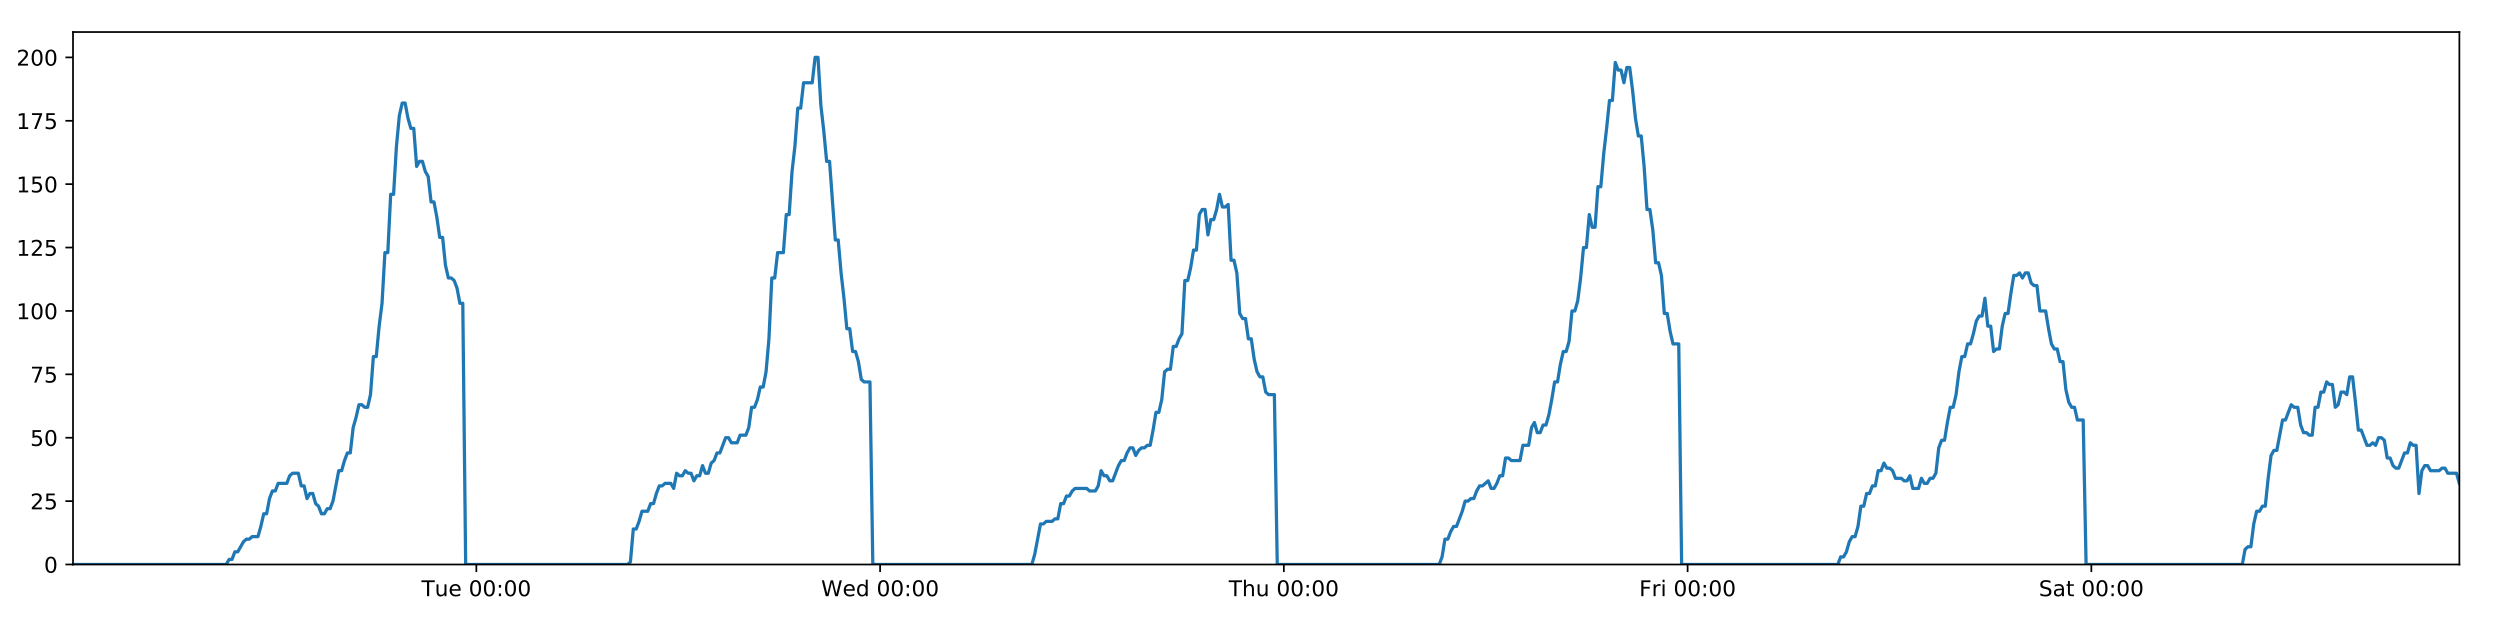
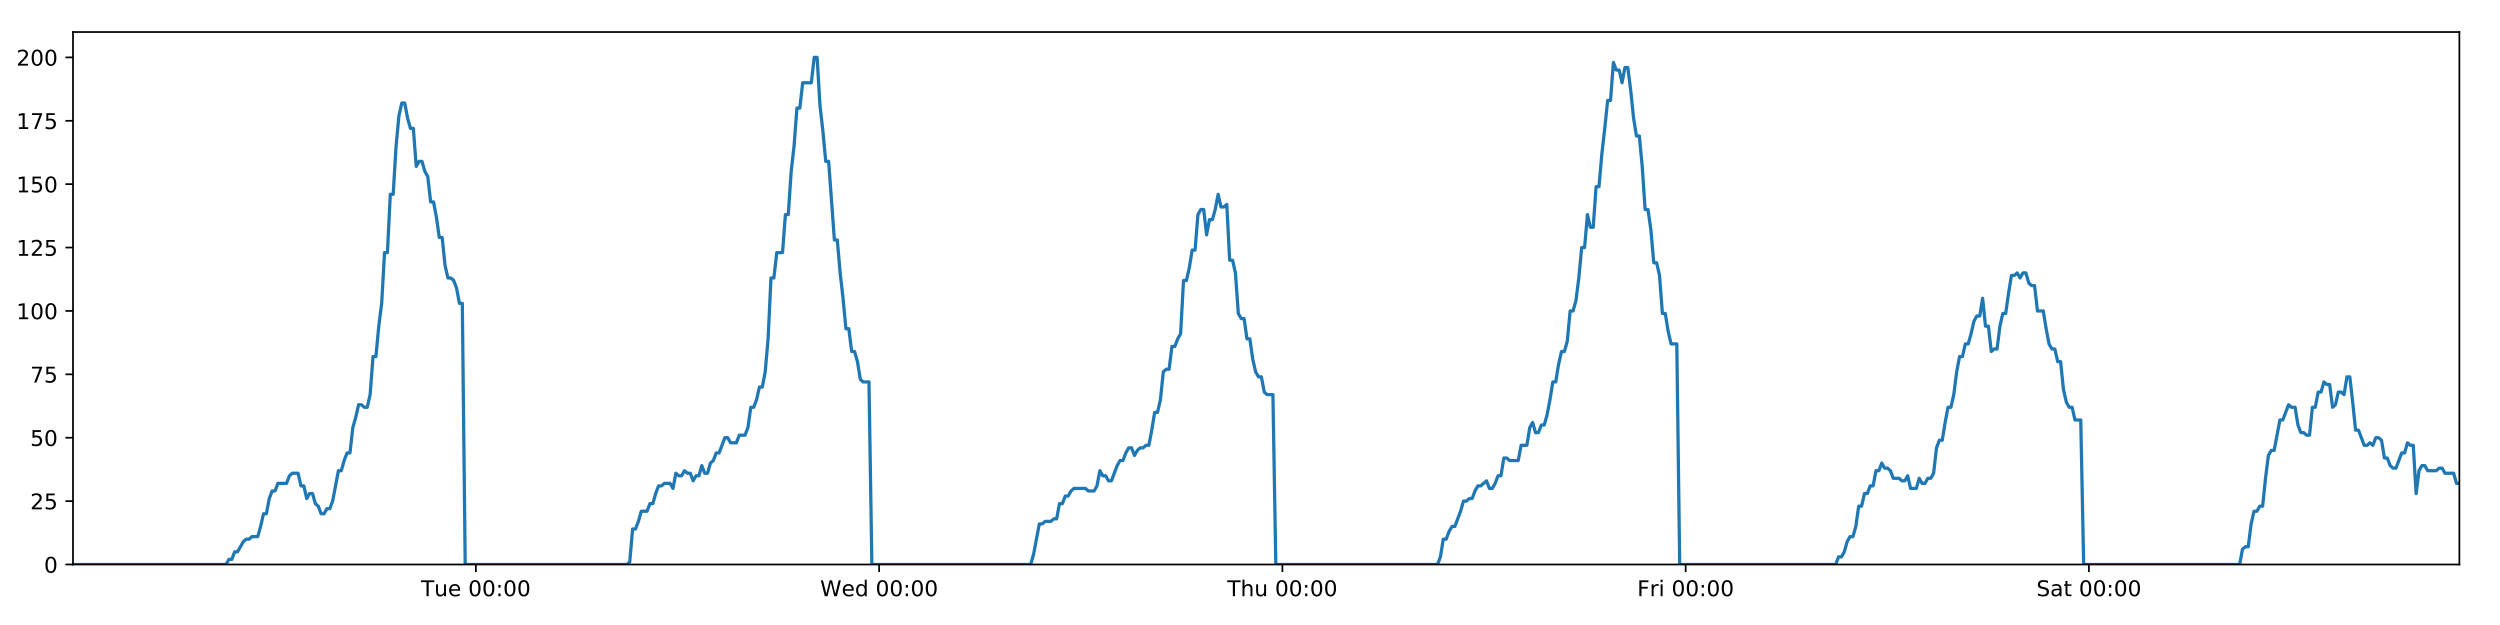
<svg xmlns="http://www.w3.org/2000/svg" xmlns:xlink="http://www.w3.org/1999/xlink" height="288pt" version="1.1" viewBox="0 0 1152 288" width="1152pt">
  <defs>
    <style type="text/css">
*{stroke-linecap:butt;stroke-linejoin:round;}
  </style>
  </defs>
  <g id="figure_1">
    <g id="patch_1">
      <path d="M 0 288  L 1152 288  L 1152 0  L 0 0  z " style="fill:#ffffff;" />
    </g>
    <g id="axes_1">
      <g id="patch_2">
        <path d="M 33.64 260.12  L 1133.28 260.12  L 1133.28 14.76  L 33.64 14.76  z " style="fill:#ffffff;" />
      </g>
      <g id="matplotlib.axis_1">
        <g id="xtick_1">
          <g id="line2d_1">
            <defs>
-               <path d="M 0 0  L 0 3.5  " id="m3e81849630" style="stroke:#000000;stroke-width:0.8;" />
-             </defs>
-             <g>
-               <use style="stroke:#000000;stroke-width:0.8;" x="219.5" xlink:href="#m3e81849630" y="260.12" />
+               <path d="M 0 0  L 0 3.5  " id="m69973ebb3d" style="stroke:#000000;stroke-width:0.8;" />
+             </defs>
+             <g>
+               <use style="stroke:#000000;stroke-width:0.8;" x="219.276" xlink:href="#m69973ebb3d" y="260.12" />
            </g>
          </g>
          <g id="text_1">
            <defs>
              <path d="M -0.297 72.906  L 61.375 72.906  L 61.375 64.594  L 35.5 64.594  L 35.5 0  L 25.594 0  L 25.594 64.594  L -0.297 64.594  z " id="DejaVuSans-84" />
              <path d="M 8.5 21.578  L 8.5 54.688  L 17.484 54.688  L 17.484 21.922  Q 17.484 14.156 20.5 10.266  Q 23.531 6.391 29.594 6.391  Q 36.859 6.391 41.078 11.031  Q 45.312 15.672 45.312 23.688  L 45.312 54.688  L 54.297 54.688  L 54.297 0  L 45.312 0  L 45.312 8.406  Q 42.047 3.422 37.719 1  Q 33.406 -1.422 27.688 -1.422  Q 18.266 -1.422 13.375 4.438  Q 8.5 10.297 8.5 21.578  z M 31.109 56  z " id="DejaVuSans-117" />
              <path d="M 56.203 29.594  L 56.203 25.203  L 14.891 25.203  Q 15.484 15.922 20.484 11.062  Q 25.484 6.203 34.422 6.203  Q 39.594 6.203 44.453 7.469  Q 49.312 8.734 54.109 11.281  L 54.109 2.781  Q 49.266 0.734 44.188 -0.344  Q 39.109 -1.422 33.891 -1.422  Q 20.797 -1.422 13.156 6.188  Q 5.516 13.812 5.516 26.812  Q 5.516 40.234 12.766 48.109  Q 20.016 56 32.328 56  Q 43.359 56 49.781 48.891  Q 56.203 41.797 56.203 29.594  z M 47.219 32.234  Q 47.125 39.594 43.094 43.984  Q 39.062 48.391 32.422 48.391  Q 24.906 48.391 20.391 44.141  Q 15.875 39.891 15.188 32.172  z " id="DejaVuSans-101" />
              <path id="DejaVuSans-32" />
              <path d="M 31.781 66.406  Q 24.172 66.406 20.328 58.906  Q 16.5 51.422 16.5 36.375  Q 16.5 21.391 20.328 13.891  Q 24.172 6.391 31.781 6.391  Q 39.453 6.391 43.281 13.891  Q 47.125 21.391 47.125 36.375  Q 47.125 51.422 43.281 58.906  Q 39.453 66.406 31.781 66.406  z M 31.781 74.219  Q 44.047 74.219 50.516 64.516  Q 56.984 54.828 56.984 36.375  Q 56.984 17.969 50.516 8.266  Q 44.047 -1.422 31.781 -1.422  Q 19.531 -1.422 13.062 8.266  Q 6.594 17.969 6.594 36.375  Q 6.594 54.828 13.062 64.516  Q 19.531 74.219 31.781 74.219  z " id="DejaVuSans-48" />
              <path d="M 11.719 12.406  L 22.016 12.406  L 22.016 0  L 11.719 0  z M 11.719 51.703  L 22.016 51.703  L 22.016 39.312  L 11.719 39.312  z " id="DejaVuSans-58" />
            </defs>
-             <g transform="translate(194.2141 274.7184)scale(0.1 -0.1)">
+             <g transform="translate(193.9897 274.7184)scale(0.1 -0.1)">
              <use xlink:href="#DejaVuSans-84" />
              <use x="60.85" xlink:href="#DejaVuSans-117" />
              <use x="124.229" xlink:href="#DejaVuSans-101" />
              <use x="185.752" xlink:href="#DejaVuSans-32" />
              <use x="217.539" xlink:href="#DejaVuSans-48" />
              <use x="281.162" xlink:href="#DejaVuSans-48" />
              <use x="344.785" xlink:href="#DejaVuSans-58" />
              <use x="378.477" xlink:href="#DejaVuSans-48" />
              <use x="442.1" xlink:href="#DejaVuSans-48" />
            </g>
          </g>
        </g>
        <g id="xtick_2">
          <g id="line2d_2">
            <g>
-               <use style="stroke:#000000;stroke-width:0.8;" x="405.549" xlink:href="#m3e81849630" y="260.12" />
+               <use style="stroke:#000000;stroke-width:0.8;" x="405.1" xlink:href="#m69973ebb3d" y="260.12" />
            </g>
          </g>
          <g id="text_2">
            <defs>
              <path d="M 3.328 72.906  L 13.281 72.906  L 28.609 11.281  L 43.891 72.906  L 54.984 72.906  L 70.312 11.281  L 85.594 72.906  L 95.609 72.906  L 77.297 0  L 64.891 0  L 49.516 63.281  L 33.984 0  L 21.578 0  z " id="DejaVuSans-87" />
              <path d="M 45.406 46.391  L 45.406 75.984  L 54.391 75.984  L 54.391 0  L 45.406 0  L 45.406 8.203  Q 42.578 3.328 38.25 0.953  Q 33.938 -1.422 27.875 -1.422  Q 17.969 -1.422 11.734 6.484  Q 5.516 14.406 5.516 27.297  Q 5.516 40.188 11.734 48.094  Q 17.969 56 27.875 56  Q 33.938 56 38.25 53.625  Q 42.578 51.266 45.406 46.391  z M 14.797 27.297  Q 14.797 17.391 18.875 11.75  Q 22.953 6.109 30.078 6.109  Q 37.203 6.109 41.297 11.75  Q 45.406 17.391 45.406 27.297  Q 45.406 37.203 41.297 42.844  Q 37.203 48.484 30.078 48.484  Q 22.953 48.484 18.875 42.844  Q 14.797 37.203 14.797 27.297  z " id="DejaVuSans-100" />
            </defs>
-             <g transform="translate(378.3597 274.7184)scale(0.1 -0.1)">
+             <g transform="translate(377.9105 274.7184)scale(0.1 -0.1)">
              <use xlink:href="#DejaVuSans-87" />
              <use x="98.799" xlink:href="#DejaVuSans-101" />
              <use x="160.322" xlink:href="#DejaVuSans-100" />
              <use x="223.799" xlink:href="#DejaVuSans-32" />
              <use x="255.586" xlink:href="#DejaVuSans-48" />
              <use x="319.209" xlink:href="#DejaVuSans-48" />
              <use x="382.832" xlink:href="#DejaVuSans-58" />
              <use x="416.523" xlink:href="#DejaVuSans-48" />
              <use x="480.146" xlink:href="#DejaVuSans-48" />
            </g>
          </g>
        </g>
        <g id="xtick_3">
          <g id="line2d_3">
            <g>
-               <use style="stroke:#000000;stroke-width:0.8;" x="591.597" xlink:href="#m3e81849630" y="260.12" />
+               <use style="stroke:#000000;stroke-width:0.8;" x="590.924" xlink:href="#m69973ebb3d" y="260.12" />
            </g>
          </g>
          <g id="text_3">
            <defs>
              <path d="M 54.891 33.016  L 54.891 0  L 45.906 0  L 45.906 32.719  Q 45.906 40.484 42.875 44.328  Q 39.844 48.188 33.797 48.188  Q 26.516 48.188 22.312 43.547  Q 18.109 38.922 18.109 30.906  L 18.109 0  L 9.078 0  L 9.078 75.984  L 18.109 75.984  L 18.109 46.188  Q 21.344 51.125 25.703 53.562  Q 30.078 56 35.797 56  Q 45.219 56 50.047 50.172  Q 54.891 44.344 54.891 33.016  z " id="DejaVuSans-104" />
            </defs>
-             <g transform="translate(566.2075 274.7184)scale(0.1 -0.1)">
+             <g transform="translate(565.5337 274.7184)scale(0.1 -0.1)">
              <use xlink:href="#DejaVuSans-84" />
              <use x="61.084" xlink:href="#DejaVuSans-104" />
              <use x="124.463" xlink:href="#DejaVuSans-117" />
              <use x="187.842" xlink:href="#DejaVuSans-32" />
              <use x="219.629" xlink:href="#DejaVuSans-48" />
              <use x="283.252" xlink:href="#DejaVuSans-48" />
              <use x="346.875" xlink:href="#DejaVuSans-58" />
              <use x="380.566" xlink:href="#DejaVuSans-48" />
              <use x="444.189" xlink:href="#DejaVuSans-48" />
            </g>
          </g>
        </g>
        <g id="xtick_4">
          <g id="line2d_4">
            <g>
-               <use style="stroke:#000000;stroke-width:0.8;" x="777.646" xlink:href="#m3e81849630" y="260.12" />
+               <use style="stroke:#000000;stroke-width:0.8;" x="776.748" xlink:href="#m69973ebb3d" y="260.12" />
            </g>
          </g>
          <g id="text_4">
            <defs>
              <path d="M 9.812 72.906  L 51.703 72.906  L 51.703 64.594  L 19.672 64.594  L 19.672 43.109  L 48.578 43.109  L 48.578 34.812  L 19.672 34.812  L 19.672 0  L 9.812 0  z " id="DejaVuSans-70" />
              <path d="M 41.109 46.297  Q 39.594 47.172 37.812 47.578  Q 36.031 48 33.891 48  Q 26.266 48 22.188 43.047  Q 18.109 38.094 18.109 28.812  L 18.109 0  L 9.078 0  L 9.078 54.688  L 18.109 54.688  L 18.109 46.188  Q 20.953 51.172 25.484 53.578  Q 30.031 56 36.531 56  Q 37.453 56 38.578 55.875  Q 39.703 55.766 41.062 55.516  z " id="DejaVuSans-114" />
              <path d="M 9.422 54.688  L 18.406 54.688  L 18.406 0  L 9.422 0  z M 9.422 75.984  L 18.406 75.984  L 18.406 64.594  L 9.422 64.594  z " id="DejaVuSans-105" />
            </defs>
-             <g transform="translate(755.3327 274.7184)scale(0.1 -0.1)">
+             <g transform="translate(754.4342 274.7184)scale(0.1 -0.1)">
              <use xlink:href="#DejaVuSans-70" />
              <use x="57.41" xlink:href="#DejaVuSans-114" />
              <use x="98.523" xlink:href="#DejaVuSans-105" />
              <use x="126.307" xlink:href="#DejaVuSans-32" />
              <use x="158.094" xlink:href="#DejaVuSans-48" />
              <use x="221.717" xlink:href="#DejaVuSans-48" />
              <use x="285.34" xlink:href="#DejaVuSans-58" />
              <use x="319.031" xlink:href="#DejaVuSans-48" />
              <use x="382.654" xlink:href="#DejaVuSans-48" />
            </g>
          </g>
        </g>
        <g id="xtick_5">
          <g id="line2d_5">
            <g>
-               <use style="stroke:#000000;stroke-width:0.8;" x="963.695" xlink:href="#m3e81849630" y="260.12" />
+               <use style="stroke:#000000;stroke-width:0.8;" x="962.571" xlink:href="#m69973ebb3d" y="260.12" />
            </g>
          </g>
          <g id="text_5">
            <defs>
              <path d="M 53.516 70.516  L 53.516 60.891  Q 47.906 63.578 42.922 64.891  Q 37.938 66.219 33.297 66.219  Q 25.25 66.219 20.875 63.094  Q 16.5 59.969 16.5 54.203  Q 16.5 49.359 19.406 46.891  Q 22.312 44.438 30.422 42.922  L 36.375 41.703  Q 47.406 39.594 52.656 34.297  Q 57.906 29 57.906 20.125  Q 57.906 9.516 50.797 4.047  Q 43.703 -1.422 29.984 -1.422  Q 24.812 -1.422 18.969 -0.25  Q 13.141 0.922 6.891 3.219  L 6.891 13.375  Q 12.891 10.016 18.656 8.297  Q 24.422 6.594 29.984 6.594  Q 38.422 6.594 43.016 9.906  Q 47.609 13.234 47.609 19.391  Q 47.609 24.75 44.312 27.781  Q 41.016 30.812 33.5 32.328  L 27.484 33.5  Q 16.453 35.688 11.516 40.375  Q 6.594 45.062 6.594 53.422  Q 6.594 63.094 13.406 68.656  Q 20.219 74.219 32.172 74.219  Q 37.312 74.219 42.625 73.281  Q 47.953 72.359 53.516 70.516  z " id="DejaVuSans-83" />
              <path d="M 34.281 27.484  Q 23.391 27.484 19.188 25  Q 14.984 22.516 14.984 16.5  Q 14.984 11.719 18.141 8.906  Q 21.297 6.109 26.703 6.109  Q 34.188 6.109 38.703 11.406  Q 43.219 16.703 43.219 25.484  L 43.219 27.484  z M 52.203 31.203  L 52.203 0  L 43.219 0  L 43.219 8.297  Q 40.141 3.328 35.547 0.953  Q 30.953 -1.422 24.312 -1.422  Q 15.922 -1.422 10.953 3.297  Q 6 8.016 6 15.922  Q 6 25.141 12.172 29.828  Q 18.359 34.516 30.609 34.516  L 43.219 34.516  L 43.219 35.406  Q 43.219 41.609 39.141 45  Q 35.062 48.391 27.688 48.391  Q 23 48.391 18.547 47.266  Q 14.109 46.141 10.016 43.891  L 10.016 52.203  Q 14.938 54.109 19.578 55.047  Q 24.219 56 28.609 56  Q 40.484 56 46.344 49.844  Q 52.203 43.703 52.203 31.203  z " id="DejaVuSans-97" />
              <path d="M 18.312 70.219  L 18.312 54.688  L 36.812 54.688  L 36.812 47.703  L 18.312 47.703  L 18.312 18.016  Q 18.312 11.328 20.141 9.422  Q 21.969 7.516 27.594 7.516  L 36.812 7.516  L 36.812 0  L 27.594 0  Q 17.188 0 13.234 3.875  Q 9.281 7.766 9.281 18.016  L 9.281 47.703  L 2.688 47.703  L 2.688 54.688  L 9.281 54.688  L 9.281 70.219  z " id="DejaVuSans-116" />
            </defs>
-             <g transform="translate(939.4978 274.7184)scale(0.1 -0.1)">
+             <g transform="translate(938.3746 274.7184)scale(0.1 -0.1)">
              <use xlink:href="#DejaVuSans-83" />
              <use x="63.477" xlink:href="#DejaVuSans-97" />
              <use x="124.756" xlink:href="#DejaVuSans-116" />
              <use x="163.965" xlink:href="#DejaVuSans-32" />
              <use x="195.752" xlink:href="#DejaVuSans-48" />
              <use x="259.375" xlink:href="#DejaVuSans-48" />
              <use x="322.998" xlink:href="#DejaVuSans-58" />
              <use x="356.689" xlink:href="#DejaVuSans-48" />
              <use x="420.312" xlink:href="#DejaVuSans-48" />
            </g>
          </g>
        </g>
      </g>
      <g id="matplotlib.axis_2">
        <g id="ytick_1">
          <g id="line2d_6">
            <defs>
-               <path d="M 0 0  L -3.5 0  " id="m2e2698dce2" style="stroke:#000000;stroke-width:0.8;" />
-             </defs>
-             <g>
-               <use style="stroke:#000000;stroke-width:0.8;" x="33.64" xlink:href="#m2e2698dce2" y="260.12" />
+               <path d="M 0 0  L -3.5 0  " id="mc7dbdaf63a" style="stroke:#000000;stroke-width:0.8;" />
+             </defs>
+             <g>
+               <use style="stroke:#000000;stroke-width:0.8;" x="33.64" xlink:href="#mc7dbdaf63a" y="260.12" />
            </g>
          </g>
          <g id="text_6">
            <g transform="translate(20.2775 263.9192)scale(0.1 -0.1)">
              <use xlink:href="#DejaVuSans-48" />
            </g>
          </g>
        </g>
        <g id="ytick_2">
          <g id="line2d_7">
            <g>
-               <use style="stroke:#000000;stroke-width:0.8;" x="33.64" xlink:href="#m2e2698dce2" y="230.91" />
+               <use style="stroke:#000000;stroke-width:0.8;" x="33.64" xlink:href="#mc7dbdaf63a" y="230.91" />
            </g>
          </g>
          <g id="text_7">
            <defs>
              <path d="M 19.188 8.297  L 53.609 8.297  L 53.609 0  L 7.328 0  L 7.328 8.297  Q 12.938 14.109 22.625 23.891  Q 32.328 33.688 34.812 36.531  Q 39.547 41.844 41.422 45.531  Q 43.312 49.219 43.312 52.781  Q 43.312 58.594 39.234 62.25  Q 35.156 65.922 28.609 65.922  Q 23.969 65.922 18.812 64.312  Q 13.672 62.703 7.812 59.422  L 7.812 69.391  Q 13.766 71.781 18.938 73  Q 24.125 74.219 28.422 74.219  Q 39.75 74.219 46.484 68.547  Q 53.219 62.891 53.219 53.422  Q 53.219 48.922 51.531 44.891  Q 49.859 40.875 45.406 35.406  Q 44.188 33.984 37.641 27.219  Q 31.109 20.453 19.188 8.297  z " id="DejaVuSans-50" />
              <path d="M 10.797 72.906  L 49.516 72.906  L 49.516 64.594  L 19.828 64.594  L 19.828 46.734  Q 21.969 47.469 24.109 47.828  Q 26.266 48.188 28.422 48.188  Q 40.625 48.188 47.75 41.5  Q 54.891 34.812 54.891 23.391  Q 54.891 11.625 47.562 5.094  Q 40.234 -1.422 26.906 -1.422  Q 22.312 -1.422 17.547 -0.641  Q 12.797 0.141 7.719 1.703  L 7.719 11.625  Q 12.109 9.234 16.797 8.062  Q 21.484 6.891 26.703 6.891  Q 35.156 6.891 40.078 11.328  Q 45.016 15.766 45.016 23.391  Q 45.016 31 40.078 35.438  Q 35.156 39.891 26.703 39.891  Q 22.75 39.891 18.812 39.016  Q 14.891 38.141 10.797 36.281  z " id="DejaVuSans-53" />
            </defs>
            <g transform="translate(13.915 234.7097)scale(0.1 -0.1)">
              <use xlink:href="#DejaVuSans-50" />
              <use x="63.623" xlink:href="#DejaVuSans-53" />
            </g>
          </g>
        </g>
        <g id="ytick_3">
          <g id="line2d_8">
            <g>
-               <use style="stroke:#000000;stroke-width:0.8;" x="33.64" xlink:href="#m2e2698dce2" y="201.701" />
+               <use style="stroke:#000000;stroke-width:0.8;" x="33.64" xlink:href="#mc7dbdaf63a" y="201.701" />
            </g>
          </g>
          <g id="text_8">
            <g transform="translate(13.915 205.5002)scale(0.1 -0.1)">
              <use xlink:href="#DejaVuSans-53" />
              <use x="63.623" xlink:href="#DejaVuSans-48" />
            </g>
          </g>
        </g>
        <g id="ytick_4">
          <g id="line2d_9">
            <g>
-               <use style="stroke:#000000;stroke-width:0.8;" x="33.64" xlink:href="#m2e2698dce2" y="172.491" />
+               <use style="stroke:#000000;stroke-width:0.8;" x="33.64" xlink:href="#mc7dbdaf63a" y="172.491" />
            </g>
          </g>
          <g id="text_9">
            <defs>
              <path d="M 8.203 72.906  L 55.078 72.906  L 55.078 68.703  L 28.609 0  L 18.312 0  L 43.219 64.594  L 8.203 64.594  z " id="DejaVuSans-55" />
            </defs>
            <g transform="translate(13.915 176.2906)scale(0.1 -0.1)">
              <use xlink:href="#DejaVuSans-55" />
              <use x="63.623" xlink:href="#DejaVuSans-53" />
            </g>
          </g>
        </g>
        <g id="ytick_5">
          <g id="line2d_10">
            <g>
-               <use style="stroke:#000000;stroke-width:0.8;" x="33.64" xlink:href="#m2e2698dce2" y="143.282" />
+               <use style="stroke:#000000;stroke-width:0.8;" x="33.64" xlink:href="#mc7dbdaf63a" y="143.282" />
            </g>
          </g>
          <g id="text_10">
            <defs>
              <path d="M 12.406 8.297  L 28.516 8.297  L 28.516 63.922  L 10.984 60.406  L 10.984 69.391  L 28.422 72.906  L 38.281 72.906  L 38.281 8.297  L 54.391 8.297  L 54.391 0  L 12.406 0  z " id="DejaVuSans-49" />
            </defs>
            <g transform="translate(7.5525 147.0811)scale(0.1 -0.1)">
              <use xlink:href="#DejaVuSans-49" />
              <use x="63.623" xlink:href="#DejaVuSans-48" />
              <use x="127.246" xlink:href="#DejaVuSans-48" />
            </g>
          </g>
        </g>
        <g id="ytick_6">
          <g id="line2d_11">
            <g>
-               <use style="stroke:#000000;stroke-width:0.8;" x="33.64" xlink:href="#m2e2698dce2" y="114.072" />
+               <use style="stroke:#000000;stroke-width:0.8;" x="33.64" xlink:href="#mc7dbdaf63a" y="114.072" />
            </g>
          </g>
          <g id="text_11">
            <g transform="translate(7.5525 117.8716)scale(0.1 -0.1)">
              <use xlink:href="#DejaVuSans-49" />
              <use x="63.623" xlink:href="#DejaVuSans-50" />
              <use x="127.246" xlink:href="#DejaVuSans-53" />
            </g>
          </g>
        </g>
        <g id="ytick_7">
          <g id="line2d_12">
            <g>
-               <use style="stroke:#000000;stroke-width:0.8;" x="33.64" xlink:href="#m2e2698dce2" y="84.863" />
+               <use style="stroke:#000000;stroke-width:0.8;" x="33.64" xlink:href="#mc7dbdaf63a" y="84.863" />
            </g>
          </g>
          <g id="text_12">
            <g transform="translate(7.5525 88.66208)scale(0.1 -0.1)">
              <use xlink:href="#DejaVuSans-49" />
              <use x="63.623" xlink:href="#DejaVuSans-53" />
              <use x="127.246" xlink:href="#DejaVuSans-48" />
            </g>
          </g>
        </g>
        <g id="ytick_8">
          <g id="line2d_13">
            <g>
-               <use style="stroke:#000000;stroke-width:0.8;" x="33.64" xlink:href="#m2e2698dce2" y="55.653" />
+               <use style="stroke:#000000;stroke-width:0.8;" x="33.64" xlink:href="#mc7dbdaf63a" y="55.653" />
            </g>
          </g>
          <g id="text_13">
            <g transform="translate(7.5525 59.45255)scale(0.1 -0.1)">
              <use xlink:href="#DejaVuSans-49" />
              <use x="63.623" xlink:href="#DejaVuSans-55" />
              <use x="127.246" xlink:href="#DejaVuSans-53" />
            </g>
          </g>
        </g>
        <g id="ytick_9">
          <g id="line2d_14">
            <g>
-               <use style="stroke:#000000;stroke-width:0.8;" x="33.64" xlink:href="#m2e2698dce2" y="26.444" />
+               <use style="stroke:#000000;stroke-width:0.8;" x="33.64" xlink:href="#mc7dbdaf63a" y="26.444" />
            </g>
          </g>
          <g id="text_14">
            <g transform="translate(7.5525 30.24303)scale(0.1 -0.1)">
              <use xlink:href="#DejaVuSans-50" />
              <use x="63.623" xlink:href="#DejaVuSans-48" />
              <use x="127.246" xlink:href="#DejaVuSans-48" />
            </g>
          </g>
        </g>
      </g>
      <g id="line2d_15">
-         <path clip-path="url(#p8e40dbd447)" d="M 33.64 260.12  L 104.235 260.12  L 105.565 257.783  L 106.896 257.783  L 108.227 254.278  L 109.557 254.278  L 112.216 249.605  L 113.547 248.436  L 114.876 248.436  L 116.205 247.268  L 118.864 247.268  L 120.194 242.594  L 121.524 236.752  L 122.853 236.752  L 124.182 229.742  L 125.514 226.237  L 126.844 226.237  L 128.173 222.732  L 132.161 222.732  L 133.49 219.227  L 134.818 218.058  L 137.478 218.058  L 138.807 223.9  L 140.136 223.9  L 141.467 229.742  L 142.796 227.405  L 144.126 227.405  L 145.455 232.079  L 146.784 233.247  L 148.114 236.752  L 149.444 236.752  L 150.775 234.416  L 152.103 234.416  L 153.432 230.91  L 156.09 216.89  L 157.418 216.89  L 158.747 212.216  L 160.077 208.711  L 161.408 208.711  L 162.737 197.027  L 164.071 192.354  L 165.405 186.512  L 166.734 186.512  L 168.064 187.68  L 169.392 187.68  L 170.722 181.838  L 172.051 164.313  L 173.38 164.313  L 174.709 150.292  L 176.039 139.777  L 177.369 116.409  L 178.698 116.409  L 180.027 89.536  L 181.358 89.536  L 182.686 67.337  L 184.015 53.317  L 185.343 47.475  L 186.672 47.475  L 188.001 54.485  L 189.329 59.158  L 190.659 59.158  L 191.989 76.684  L 193.317 74.347  L 194.648 74.347  L 195.978 79.021  L 197.306 81.358  L 198.637 93.042  L 199.965 93.042  L 201.294 100.052  L 202.622 109.399  L 203.95 109.399  L 205.279 122.251  L 206.608 128.093  L 207.939 128.093  L 209.267 129.261  L 210.595 132.766  L 211.924 139.777  L 213.252 139.777  L 214.579 260.12  L 289.183 260.12  L 290.491 258.952  L 291.823 243.763  L 293.155 243.763  L 294.487 240.258  L 295.816 235.584  L 298.479 235.584  L 299.808 232.079  L 301.137 232.079  L 302.466 227.405  L 303.796 223.9  L 305.124 223.9  L 306.455 222.732  L 309.112 222.732  L 310.441 225.069  L 311.773 218.058  L 313.105 219.227  L 314.433 219.227  L 315.762 216.89  L 317.092 218.058  L 318.422 218.058  L 319.751 221.563  L 321.079 219.227  L 322.408 219.227  L 323.739 214.553  L 325.067 218.058  L 326.395 218.058  L 327.723 213.385  L 329.055 212.216  L 330.386 208.711  L 331.716 208.711  L 334.373 201.701  L 335.704 201.701  L 337.035 204.038  L 339.701 204.038  L 341.029 200.533  L 343.689 200.533  L 345.02 197.027  L 346.349 187.68  L 347.678 187.68  L 349.006 184.175  L 350.336 178.333  L 351.665 178.333  L 352.996 171.323  L 354.325 156.134  L 355.655 128.093  L 356.988 128.093  L 358.322 116.409  L 360.98 116.409  L 362.313 98.883  L 363.642 98.883  L 364.971 79.021  L 366.299 67.337  L 367.628 49.811  L 368.956 49.811  L 370.287 38.128  L 374.273 38.128  L 375.604 26.444  L 376.936 26.444  L 378.264 48.643  L 379.593 60.327  L 380.922 74.347  L 382.254 74.347  L 384.911 110.567  L 386.243 110.567  L 387.571 125.756  L 388.9 137.44  L 390.228 151.461  L 391.561 151.461  L 392.89 161.976  L 394.219 161.976  L 395.552 166.65  L 396.88 174.828  L 398.209 175.997  L 400.868 175.997  L 402.196 260.12  L 475.47 260.12  L 476.798 255.446  L 479.457 241.426  L 480.788 241.426  L 482.117 240.258  L 484.779 240.258  L 486.108 239.089  L 487.437 239.089  L 488.768 232.079  L 490.099 232.079  L 491.428 228.574  L 492.759 228.574  L 494.088 226.237  L 495.419 225.069  L 500.739 225.069  L 502.074 226.237  L 504.731 226.237  L 506.06 223.9  L 507.39 216.89  L 508.719 219.227  L 510.05 219.227  L 511.381 221.563  L 512.71 221.563  L 515.368 214.553  L 516.699 212.216  L 518.03 212.216  L 519.359 208.711  L 520.689 206.374  L 522.02 206.374  L 523.35 209.88  L 524.68 207.543  L 526.011 206.374  L 527.342 206.374  L 528.674 205.206  L 530.003 205.206  L 531.333 198.196  L 532.663 190.017  L 533.996 190.017  L 535.327 184.175  L 536.658 171.323  L 537.986 170.155  L 539.319 170.155  L 540.651 159.639  L 541.982 159.639  L 543.312 156.134  L 544.643 153.797  L 545.975 129.261  L 547.316 129.261  L 548.645 123.419  L 549.974 115.241  L 551.305 115.241  L 552.634 98.883  L 553.963 96.547  L 555.293 96.547  L 556.623 108.23  L 557.957 101.22  L 559.285 101.22  L 560.613 96.547  L 561.945 89.536  L 563.279 95.378  L 564.611 95.378  L 565.942 94.21  L 567.274 119.914  L 568.605 119.914  L 569.933 125.756  L 571.264 144.45  L 572.595 146.787  L 573.926 146.787  L 575.257 156.134  L 576.585 156.134  L 577.916 165.481  L 579.248 171.323  L 580.576 173.66  L 581.908 173.66  L 583.239 180.67  L 584.567 181.838  L 587.23 181.838  L 588.561 260.12  L 663.174 260.12  L 664.502 256.615  L 665.83 248.436  L 667.159 248.436  L 668.49 244.931  L 669.819 242.594  L 671.148 242.594  L 673.808 235.584  L 675.139 230.91  L 676.47 230.91  L 677.799 229.742  L 679.128 229.742  L 680.457 226.237  L 681.788 223.9  L 683.118 223.9  L 685.777 221.563  L 687.107 225.069  L 688.437 225.069  L 689.766 222.732  L 691.096 219.227  L 692.426 219.227  L 693.756 211.048  L 695.085 211.048  L 696.414 212.216  L 700.404 212.216  L 701.735 205.206  L 704.394 205.206  L 705.724 197.027  L 707.055 194.691  L 708.386 199.364  L 709.717 199.364  L 711.053 195.859  L 712.383 195.859  L 713.712 191.186  L 715.041 184.175  L 716.371 175.997  L 717.702 175.997  L 719.031 167.818  L 720.363 161.976  L 721.694 161.976  L 723.025 157.302  L 724.357 143.282  L 725.689 143.282  L 727.021 138.608  L 728.351 128.093  L 729.682 114.072  L 731.012 114.072  L 732.341 98.883  L 733.67 104.725  L 734.999 104.725  L 736.329 86.031  L 737.658 86.031  L 738.993 70.842  L 740.323 59.158  L 741.653 46.306  L 742.985 46.306  L 744.317 28.781  L 745.647 32.286  L 746.977 32.286  L 748.307 38.128  L 749.635 31.117  L 750.963 31.117  L 752.292 41.633  L 753.621 54.485  L 754.95 62.664  L 756.279 62.664  L 757.607 76.684  L 758.941 96.547  L 760.269 96.547  L 761.6 105.894  L 762.931 121.083  L 764.26 121.083  L 765.588 126.925  L 766.919 144.45  L 768.25 144.45  L 769.578 152.629  L 770.907 158.471  L 773.567 158.471  L 774.896 260.12  L 846.87 260.12  L 848.177 256.615  L 849.506 256.615  L 850.835 254.278  L 852.164 249.605  L 853.493 247.268  L 854.824 247.268  L 856.154 242.594  L 857.483 233.247  L 858.814 233.247  L 860.142 227.405  L 861.47 227.405  L 862.799 223.9  L 864.13 223.9  L 865.458 216.89  L 866.787 216.89  L 868.116 213.385  L 869.445 215.722  L 870.774 215.722  L 872.103 216.89  L 873.432 220.395  L 876.095 220.395  L 877.424 221.563  L 878.753 221.563  L 880.081 219.227  L 881.41 225.069  L 884.067 225.069  L 885.395 220.395  L 886.725 222.732  L 888.055 222.732  L 889.385 220.395  L 890.716 220.395  L 892.045 218.058  L 893.374 206.374  L 894.703 202.869  L 896.033 202.869  L 897.361 194.691  L 898.69 187.68  L 900.018 187.68  L 901.349 181.838  L 902.683 171.323  L 904.013 164.313  L 905.346 164.313  L 906.674 158.471  L 908.003 158.471  L 909.335 153.797  L 910.665 147.955  L 911.995 145.619  L 913.327 145.619  L 914.657 137.44  L 915.986 150.292  L 917.315 150.292  L 918.65 161.976  L 919.979 160.808  L 921.307 160.808  L 922.636 150.292  L 923.964 144.45  L 925.295 144.45  L 926.625 135.103  L 927.954 126.925  L 929.284 126.925  L 930.613 125.756  L 931.943 128.093  L 933.276 125.756  L 934.617 125.756  L 935.95 130.43  L 937.284 131.598  L 938.618 131.598  L 939.963 143.282  L 942.632 143.282  L 943.966 151.461  L 945.296 158.471  L 946.631 160.808  L 947.961 160.808  L 949.293 166.65  L 950.623 166.65  L 951.954 179.502  L 953.284 185.344  L 954.613 187.68  L 955.942 187.68  L 957.272 193.522  L 959.931 193.522  L 961.272 260.12  L 1033.233 260.12  L 1034.54 253.11  L 1035.869 251.941  L 1037.199 251.941  L 1038.53 241.426  L 1039.858 235.584  L 1041.186 235.584  L 1042.514 233.247  L 1043.842 233.247  L 1045.169 220.395  L 1046.499 209.88  L 1047.827 207.543  L 1049.156 207.543  L 1051.812 193.522  L 1053.139 193.522  L 1055.798 186.512  L 1057.126 187.68  L 1058.814 187.68  L 1060.143 195.859  L 1061.475 199.364  L 1062.803 199.364  L 1064.133 200.533  L 1065.466 200.533  L 1066.795 187.68  L 1068.123 187.68  L 1069.451 180.67  L 1070.779 180.67  L 1072.108 175.997  L 1073.436 177.165  L 1074.765 177.165  L 1076.096 187.68  L 1077.424 186.512  L 1078.752 180.67  L 1080.08 180.67  L 1081.409 181.838  L 1082.736 173.66  L 1084.065 173.66  L 1085.394 185.344  L 1086.723 198.196  L 1088.051 198.196  L 1090.71 205.206  L 1092.04 205.206  L 1093.371 204.038  L 1094.701 205.206  L 1096.032 201.701  L 1097.363 201.701  L 1098.694 202.869  L 1100.024 211.048  L 1101.355 211.048  L 1102.684 214.553  L 1104.013 215.722  L 1105.344 215.722  L 1108.006 208.711  L 1109.337 208.711  L 1110.668 204.038  L 1111.999 205.206  L 1113.33 205.206  L 1114.662 227.405  L 1115.993 216.89  L 1117.322 214.553  L 1118.651 214.553  L 1119.98 216.89  L 1123.97 216.89  L 1125.299 215.722  L 1126.631 215.722  L 1127.959 218.058  L 1131.949 218.058  L 1133.28 222.732  L 1133.28 222.732  " style="fill:none;stroke:#1f77b4;stroke-linecap:square;stroke-width:1.5;" />
+         <path clip-path="url(#p42d1a5a167)" d="M 33.64 260.12  L 104.149 260.12  L 105.478 257.783  L 106.807 257.783  L 108.137 254.278  L 109.466 254.278  L 112.121 249.605  L 113.45 248.436  L 114.777 248.436  L 116.105 247.268  L 118.761 247.268  L 120.09 242.594  L 121.418 236.752  L 122.745 236.752  L 124.073 229.742  L 125.403 226.237  L 126.731 226.237  L 128.059 222.732  L 132.042 222.732  L 133.369 219.227  L 134.696 218.058  L 137.352 218.058  L 138.68 223.9  L 140.008 223.9  L 141.337 229.742  L 142.664 227.405  L 143.993 227.405  L 145.32 232.079  L 146.648 233.247  L 147.976 236.752  L 149.304 236.752  L 150.634 234.416  L 151.96 234.416  L 153.288 230.91  L 155.942 216.89  L 157.269 216.89  L 158.596 212.216  L 159.924 208.711  L 161.254 208.711  L 162.581 197.027  L 163.914 192.354  L 165.246 186.512  L 166.573 186.512  L 167.901 187.68  L 169.228 187.68  L 170.557 181.838  L 171.884 164.313  L 173.211 164.313  L 174.539 150.292  L 175.867 139.777  L 177.196 116.409  L 178.523 116.409  L 179.85 89.536  L 181.179 89.536  L 182.506 67.337  L 183.833 53.317  L 185.16 47.475  L 186.487 47.475  L 187.814 54.485  L 189.141 59.158  L 190.469 59.158  L 191.797 76.684  L 193.124 74.347  L 194.454 74.347  L 195.782 79.021  L 197.109 81.358  L 198.438 93.042  L 199.764 93.042  L 201.091 100.052  L 202.418 109.399  L 203.745 109.399  L 205.072 122.251  L 206.399 128.093  L 207.728 128.093  L 209.055 129.261  L 210.382 132.766  L 211.709 139.777  L 213.035 139.777  L 214.361 260.12  L 288.875 260.12  L 290.18 258.952  L 291.511 243.763  L 292.842 243.763  L 294.172 240.258  L 295.499 235.584  L 298.159 235.584  L 299.486 232.079  L 300.814 232.079  L 302.142 227.405  L 303.47 223.9  L 304.796 223.9  L 306.126 222.732  L 308.78 222.732  L 310.107 225.069  L 311.437 218.058  L 312.767 219.227  L 314.094 219.227  L 315.422 216.89  L 316.75 218.058  L 318.078 218.058  L 319.405 221.563  L 320.732 219.227  L 322.06 219.227  L 323.388 214.553  L 324.715 218.058  L 326.042 218.058  L 327.368 213.385  L 328.698 212.216  L 330.027 208.711  L 331.356 208.711  L 334.01 201.701  L 335.339 201.701  L 336.668 204.038  L 339.332 204.038  L 340.658 200.533  L 343.315 200.533  L 344.644 197.027  L 345.972 187.68  L 347.299 187.68  L 348.626 184.175  L 349.953 178.333  L 351.281 178.333  L 352.61 171.323  L 353.938 156.134  L 355.266 128.093  L 356.597 128.093  L 357.93 116.409  L 360.584 116.409  L 361.916 98.883  L 363.244 98.883  L 364.571 79.021  L 365.897 67.337  L 367.224 49.811  L 368.552 49.811  L 369.88 38.128  L 373.861 38.128  L 375.191 26.444  L 376.521 26.444  L 377.848 48.643  L 379.176 60.327  L 380.503 74.347  L 381.833 74.347  L 384.487 110.567  L 385.817 110.567  L 387.144 125.756  L 388.471 137.44  L 389.798 151.461  L 391.128 151.461  L 392.456 161.976  L 393.784 161.976  L 395.115 166.65  L 396.441 174.828  L 397.769 175.997  L 400.425 175.997  L 401.751 260.12  L 474.936 260.12  L 476.263 255.446  L 478.919 241.426  L 480.248 241.426  L 481.576 240.258  L 484.234 240.258  L 485.562 239.089  L 486.889 239.089  L 488.218 232.079  L 489.547 232.079  L 490.875 228.574  L 492.204 228.574  L 493.532 226.237  L 494.861 225.069  L 500.175 225.069  L 501.508 226.237  L 504.162 226.237  L 505.489 223.9  L 506.818 216.89  L 508.145 219.227  L 509.475 219.227  L 510.804 221.563  L 512.131 221.563  L 514.786 214.553  L 516.116 212.216  L 517.445 212.216  L 518.772 208.711  L 520.101 206.374  L 521.431 206.374  L 522.758 209.88  L 524.087 207.543  L 525.416 206.374  L 526.746 206.374  L 528.076 205.206  L 529.404 205.206  L 530.732 198.196  L 532.061 190.017  L 533.391 190.017  L 534.721 184.175  L 536.05 171.323  L 537.377 170.155  L 538.709 170.155  L 540.039 159.639  L 541.368 159.639  L 542.697 156.134  L 544.026 153.797  L 545.356 129.261  L 546.695 129.261  L 548.023 123.419  L 549.351 115.241  L 550.68 115.241  L 552.008 98.883  L 553.335 96.547  L 554.663 96.547  L 555.992 108.23  L 557.324 101.22  L 558.65 101.22  L 559.977 96.547  L 561.307 89.536  L 562.64 95.378  L 563.97 95.378  L 565.299 94.21  L 566.63 119.914  L 567.959 119.914  L 569.286 125.756  L 570.615 144.45  L 571.944 146.787  L 573.274 146.787  L 574.603 156.134  L 575.929 156.134  L 577.259 165.481  L 578.589 171.323  L 579.916 173.66  L 581.246 173.66  L 582.576 180.67  L 583.902 181.838  L 586.561 181.838  L 587.891 260.12  L 662.414 260.12  L 663.74 256.615  L 665.067 248.436  L 666.394 248.436  L 667.723 244.931  L 669.051 242.594  L 670.378 242.594  L 673.035 235.584  L 674.364 230.91  L 675.694 230.91  L 677.021 229.742  L 678.349 229.742  L 679.676 226.237  L 681.006 223.9  L 682.334 223.9  L 684.99 221.563  L 686.317 225.069  L 687.646 225.069  L 688.974 222.732  L 690.302 219.227  L 691.63 219.227  L 692.958 211.048  L 694.286 211.048  L 695.614 212.216  L 699.599 212.216  L 700.928 205.206  L 703.584 205.206  L 704.913 197.027  L 706.242 194.691  L 707.571 199.364  L 708.9 199.364  L 710.235 195.859  L 711.563 195.859  L 712.89 191.186  L 714.219 184.175  L 715.546 175.997  L 716.876 175.997  L 718.204 167.818  L 719.534 161.976  L 720.863 161.976  L 722.193 157.302  L 723.522 143.282  L 724.854 143.282  L 726.183 138.608  L 727.512 128.093  L 728.842 114.072  L 730.17 114.072  L 731.497 98.883  L 732.824 104.725  L 734.152 104.725  L 735.481 86.031  L 736.808 86.031  L 738.141 70.842  L 739.469 59.158  L 740.798 46.306  L 742.128 46.306  L 743.458 28.781  L 744.788 32.286  L 746.115 32.286  L 747.444 38.128  L 748.77 31.117  L 750.097 31.117  L 751.424 41.633  L 752.752 54.485  L 754.079 62.664  L 755.406 62.664  L 756.733 76.684  L 758.065 96.547  L 759.392 96.547  L 760.721 105.894  L 762.05 121.083  L 763.377 121.083  L 764.704 126.925  L 766.034 144.45  L 767.363 144.45  L 768.689 152.629  L 770.017 158.471  L 772.673 158.471  L 774 260.12  L 845.888 260.12  L 847.193 256.615  L 848.521 256.615  L 849.849 254.278  L 851.175 249.605  L 852.503 247.268  L 853.832 247.268  L 855.161 242.594  L 856.489 233.247  L 857.817 233.247  L 859.144 227.405  L 860.47 227.405  L 861.797 223.9  L 863.127 223.9  L 864.454 216.89  L 865.781 216.89  L 867.109 213.385  L 868.435 215.722  L 869.763 215.722  L 871.09 216.89  L 872.417 220.395  L 875.078 220.395  L 876.405 221.563  L 877.732 221.563  L 879.059 219.227  L 880.387 225.069  L 883.04 225.069  L 884.366 220.395  L 885.694 222.732  L 887.023 222.732  L 888.352 220.395  L 889.681 220.395  L 891.009 218.058  L 892.336 206.374  L 893.663 202.869  L 894.991 202.869  L 896.317 194.691  L 897.645 187.68  L 898.972 187.68  L 900.302 181.838  L 901.634 171.323  L 902.962 164.313  L 904.293 164.313  L 905.62 158.471  L 906.947 158.471  L 908.278 153.797  L 909.606 147.955  L 910.934 145.619  L 912.265 145.619  L 913.593 137.44  L 914.92 150.292  L 916.247 150.292  L 917.581 161.976  L 918.908 160.808  L 920.235 160.808  L 921.562 150.292  L 922.889 144.45  L 924.218 144.45  L 925.546 135.103  L 926.873 126.925  L 928.203 126.925  L 929.53 125.756  L 930.858 128.093  L 932.189 125.756  L 933.529 125.756  L 934.86 130.43  L 936.193 131.598  L 937.525 131.598  L 938.868 143.282  L 941.534 143.282  L 942.867 151.461  L 944.195 158.471  L 945.529 160.808  L 946.857 160.808  L 948.187 166.65  L 949.515 166.65  L 950.845 179.502  L 952.173 185.344  L 953.501 187.68  L 954.828 187.68  L 956.157 193.522  L 958.812 193.522  L 960.152 260.12  L 1032.026 260.12  L 1033.331 253.11  L 1034.659 251.941  L 1035.987 251.941  L 1037.316 241.426  L 1038.642 235.584  L 1039.969 235.584  L 1041.296 233.247  L 1042.622 233.247  L 1043.948 220.395  L 1045.276 209.88  L 1046.602 207.543  L 1047.929 207.543  L 1050.582 193.522  L 1051.908 193.522  L 1054.564 186.512  L 1055.89 187.68  L 1057.576 187.68  L 1058.903 195.859  L 1060.233 199.364  L 1061.56 199.364  L 1062.889 200.533  L 1064.22 200.533  L 1065.547 187.68  L 1066.873 187.68  L 1068.2 180.67  L 1069.527 180.67  L 1070.854 175.997  L 1072.18 177.165  L 1073.508 177.165  L 1074.837 187.68  L 1076.163 186.512  L 1077.49 180.67  L 1078.817 180.67  L 1080.143 181.838  L 1081.47 173.66  L 1082.796 173.66  L 1084.123 185.344  L 1085.452 198.196  L 1086.778 198.196  L 1089.434 205.206  L 1090.762 205.206  L 1092.091 204.038  L 1093.419 205.206  L 1094.749 201.701  L 1096.078 201.701  L 1097.407 202.869  L 1098.737 211.048  L 1100.065 211.048  L 1101.393 214.553  L 1102.721 215.722  L 1104.05 215.722  L 1106.709 208.711  L 1108.038 208.711  L 1109.367 204.038  L 1110.697 205.206  L 1112.026 205.206  L 1113.356 227.405  L 1114.686 216.89  L 1116.014 214.553  L 1117.341 214.553  L 1118.668 216.89  L 1122.653 216.89  L 1123.98 215.722  L 1125.311 215.722  L 1126.638 218.058  L 1130.623 218.058  L 1131.952 222.732  L 1133.28 222.732  L 1133.28 222.732  " style="fill:none;stroke:#1f77b4;stroke-linecap:square;stroke-width:1.5;" />
      </g>
      <g id="patch_3">
        <path d="M 33.64 260.12  L 33.64 14.76  " style="fill:none;stroke:#000000;stroke-linecap:square;stroke-linejoin:miter;stroke-width:0.8;" />
      </g>
      <g id="patch_4">
        <path d="M 1133.28 260.12  L 1133.28 14.76  " style="fill:none;stroke:#000000;stroke-linecap:square;stroke-linejoin:miter;stroke-width:0.8;" />
      </g>
      <g id="patch_5">
        <path d="M 33.64 260.12  L 1133.28 260.12  " style="fill:none;stroke:#000000;stroke-linecap:square;stroke-linejoin:miter;stroke-width:0.8;" />
      </g>
      <g id="patch_6">
        <path d="M 33.64 14.76  L 1133.28 14.76  " style="fill:none;stroke:#000000;stroke-linecap:square;stroke-linejoin:miter;stroke-width:0.8;" />
      </g>
    </g>
  </g>
  <defs>
-     <clipPath id="p8e40dbd447">
+     <clipPath id="p42d1a5a167">
      <rect height="245.36" width="1099.64" x="33.64" y="14.76" />
    </clipPath>
  </defs>
</svg>
